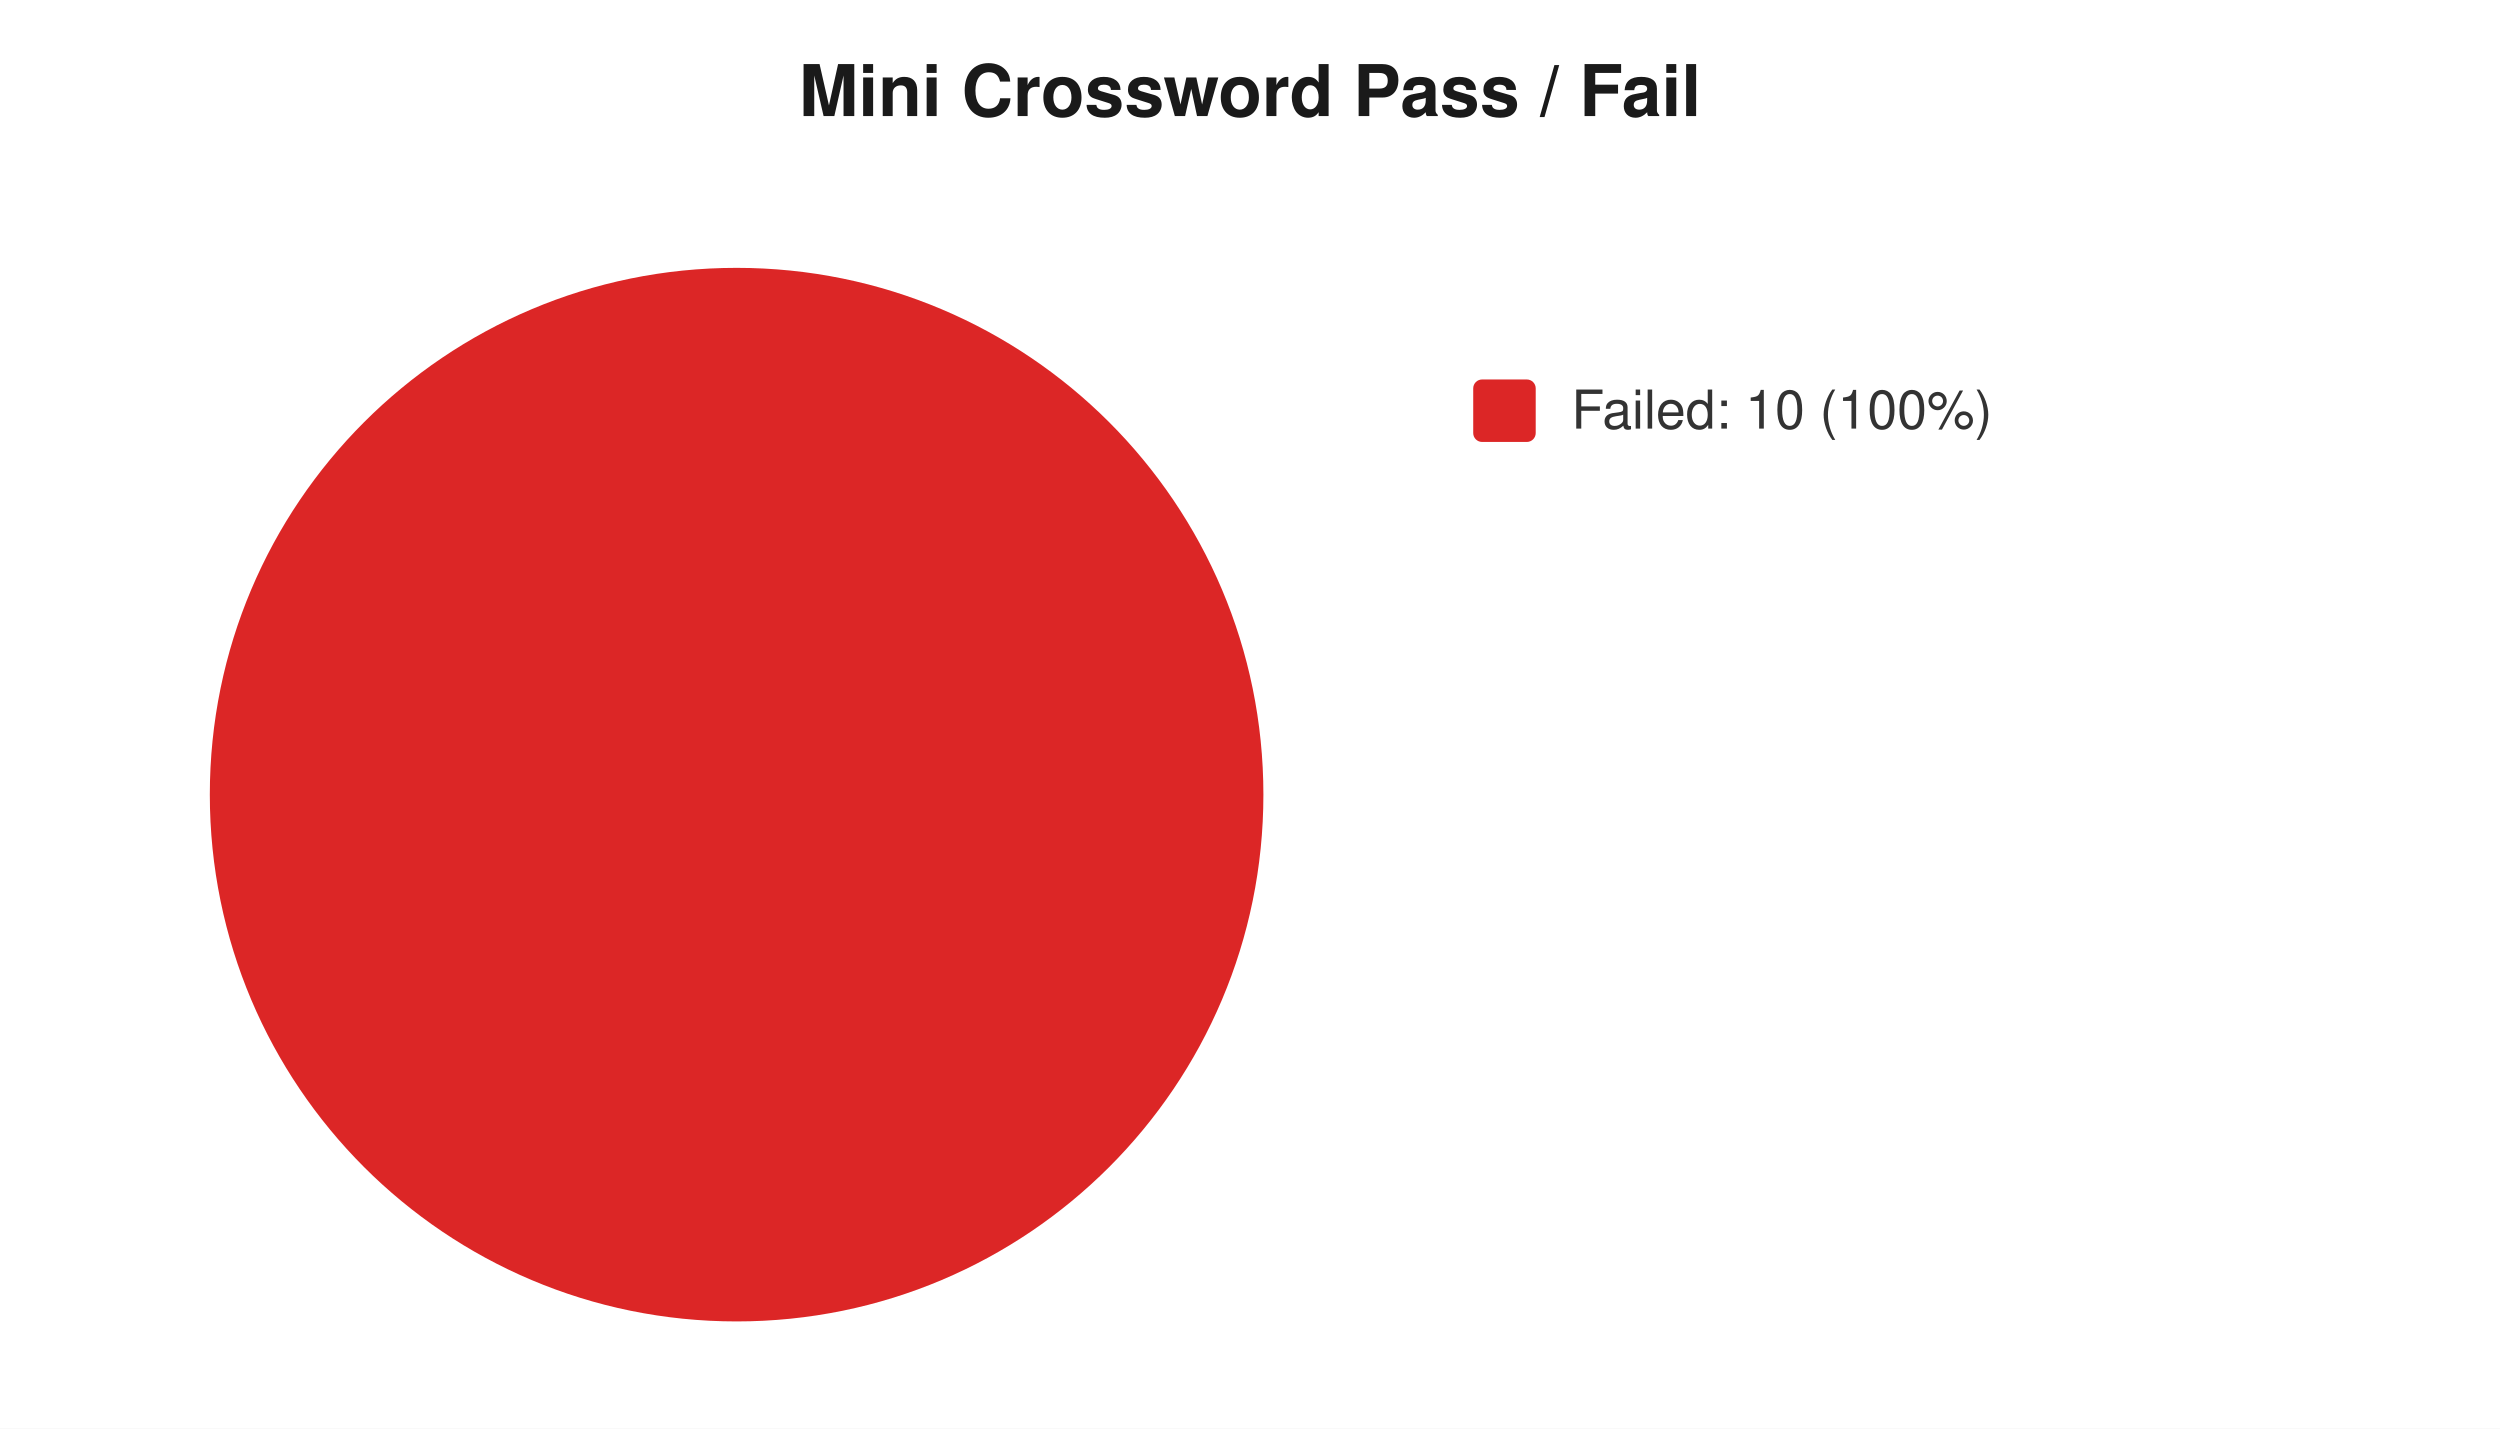
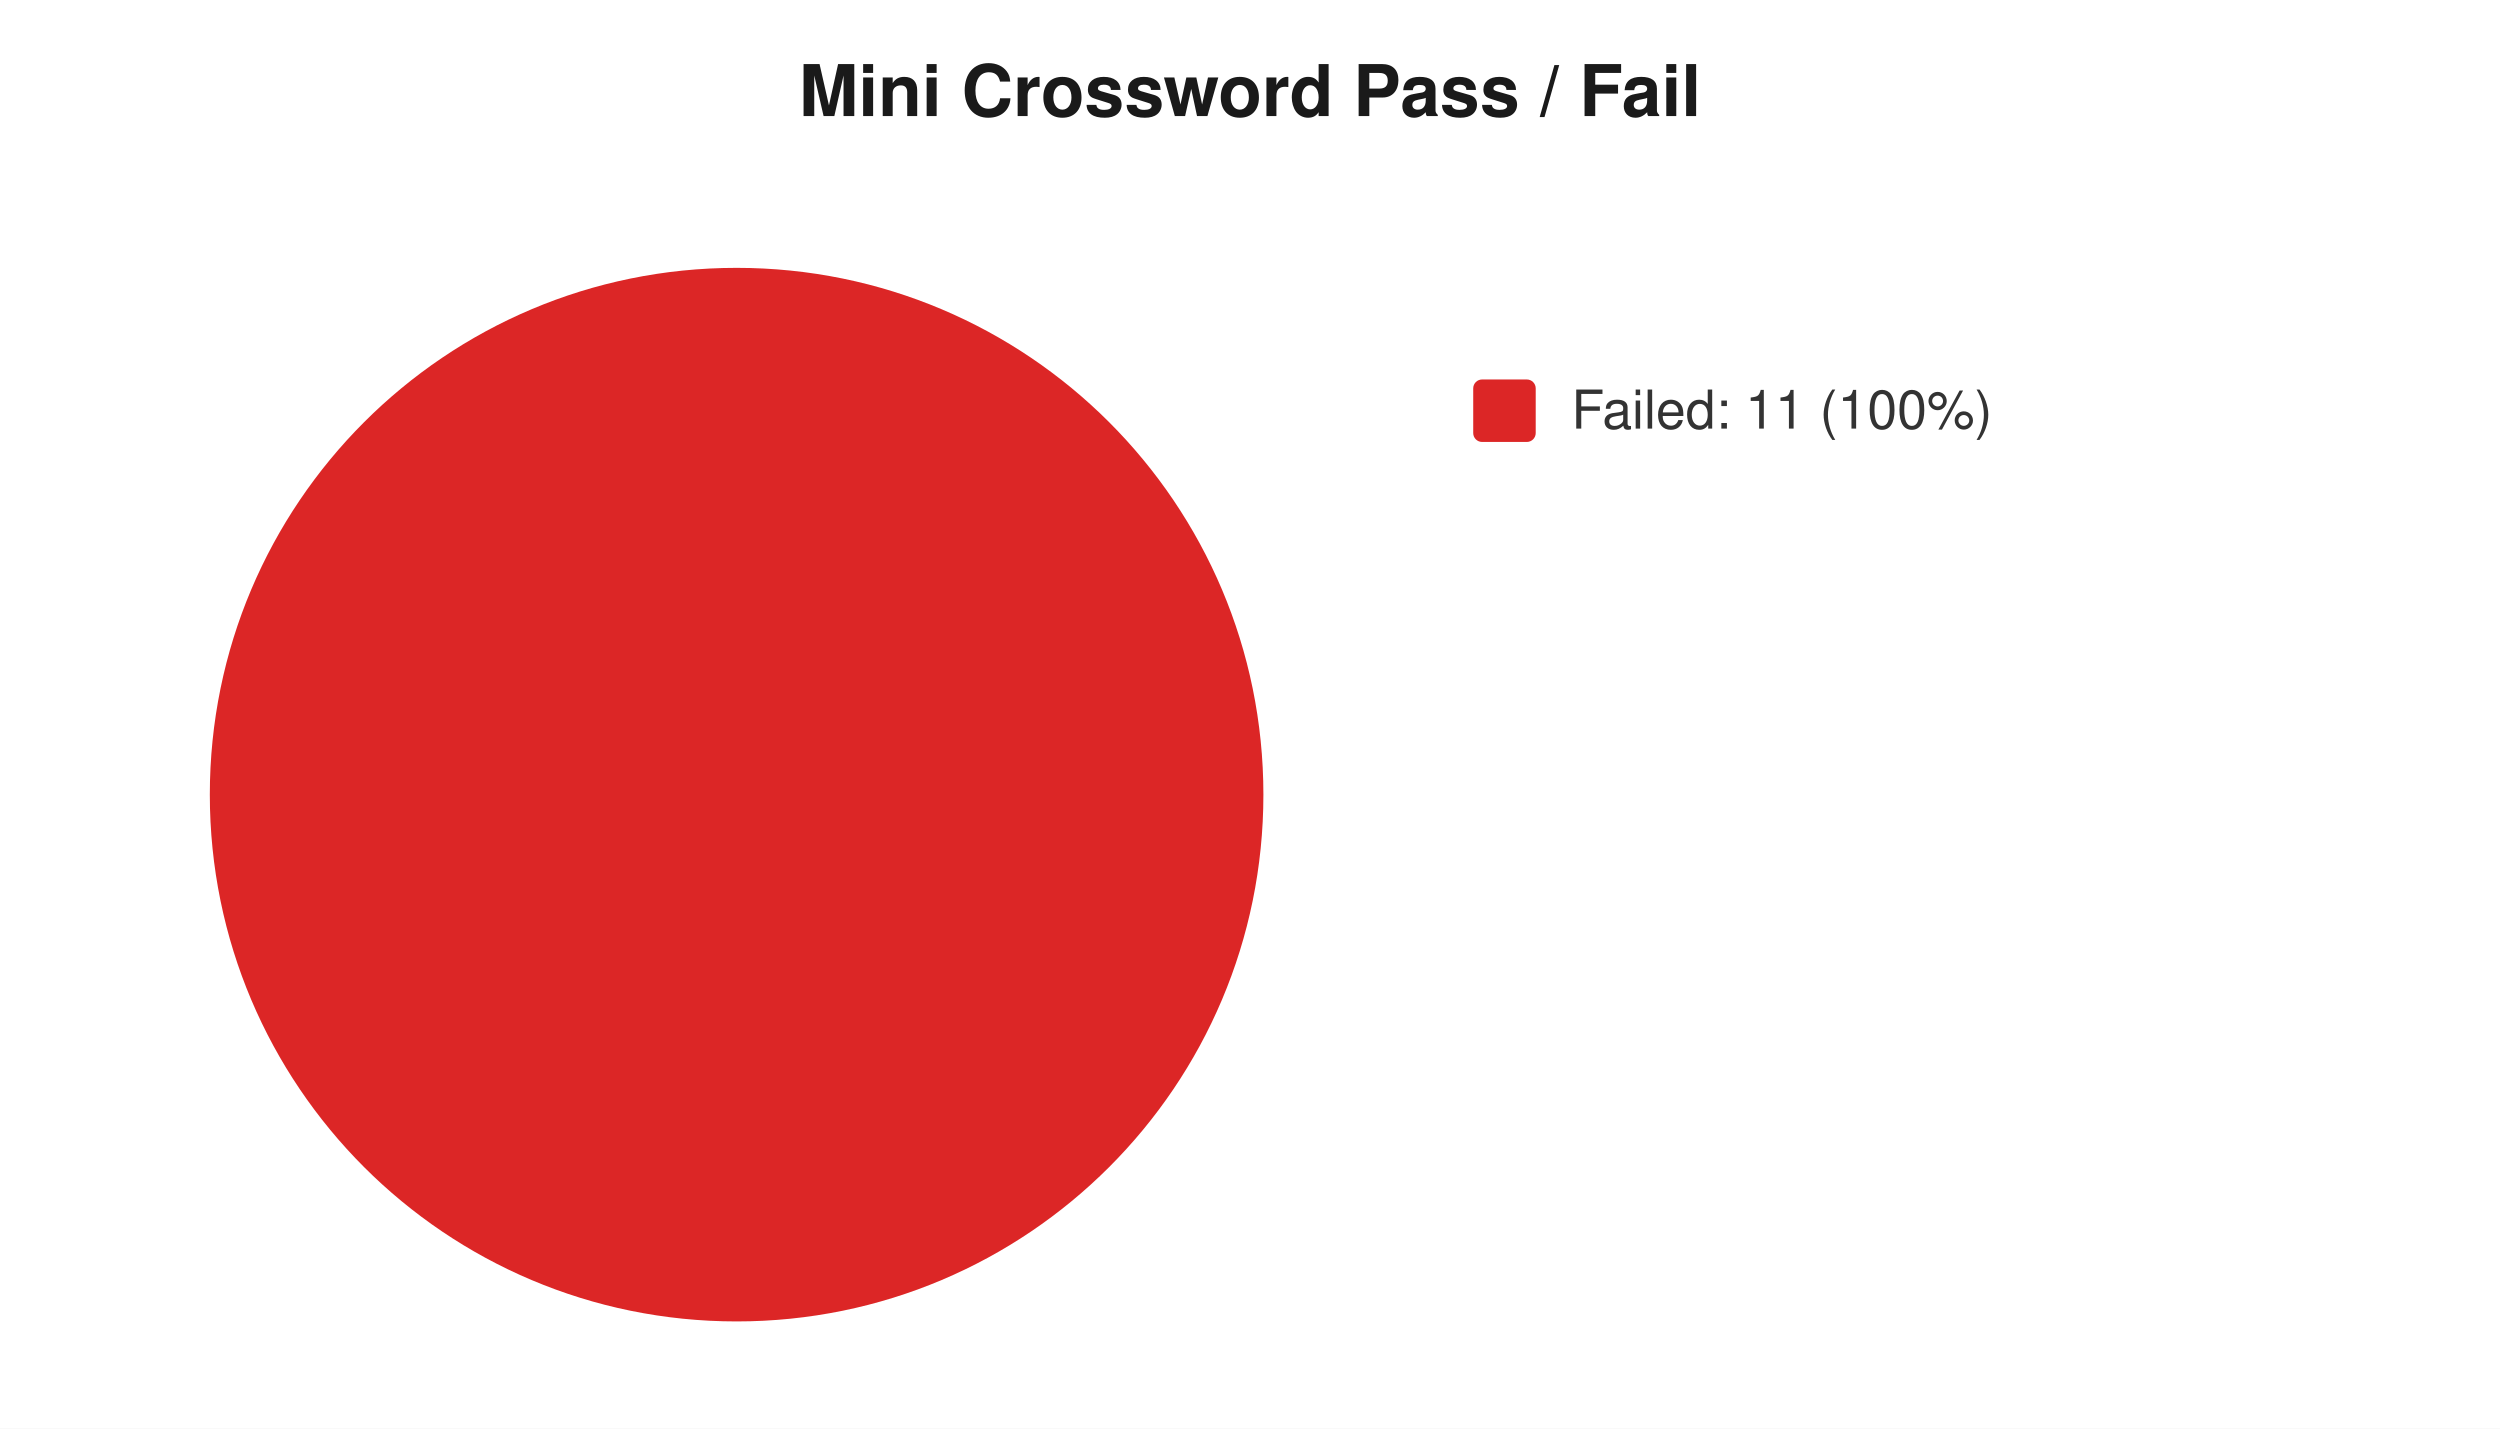
<svg xmlns="http://www.w3.org/2000/svg" width="560" height="320" viewBox="0 0 560 320" font-family="-apple-system,Segoe UI,Helvetica,Arial,sans-serif" font-size="12">
  <rect width="560" height="320" fill="#ffffff" />
  <text x="280" y="26" text-anchor="middle" font-size="16" font-weight="600" fill="#1a1a1a">Mini Crossword Pass / Fail</text>
  <circle cx="165" cy="178" r="118" fill="#dc2626" />
  <rect x="330" y="85" width="14" height="14" rx="2" fill="#dc2626" />
-   <text x="352" y="96" fill="#333">Failed: 10 (100%)</text>
+   <text x="352" y="96" fill="#333">Failed: 11 (100%)</text>
</svg>
